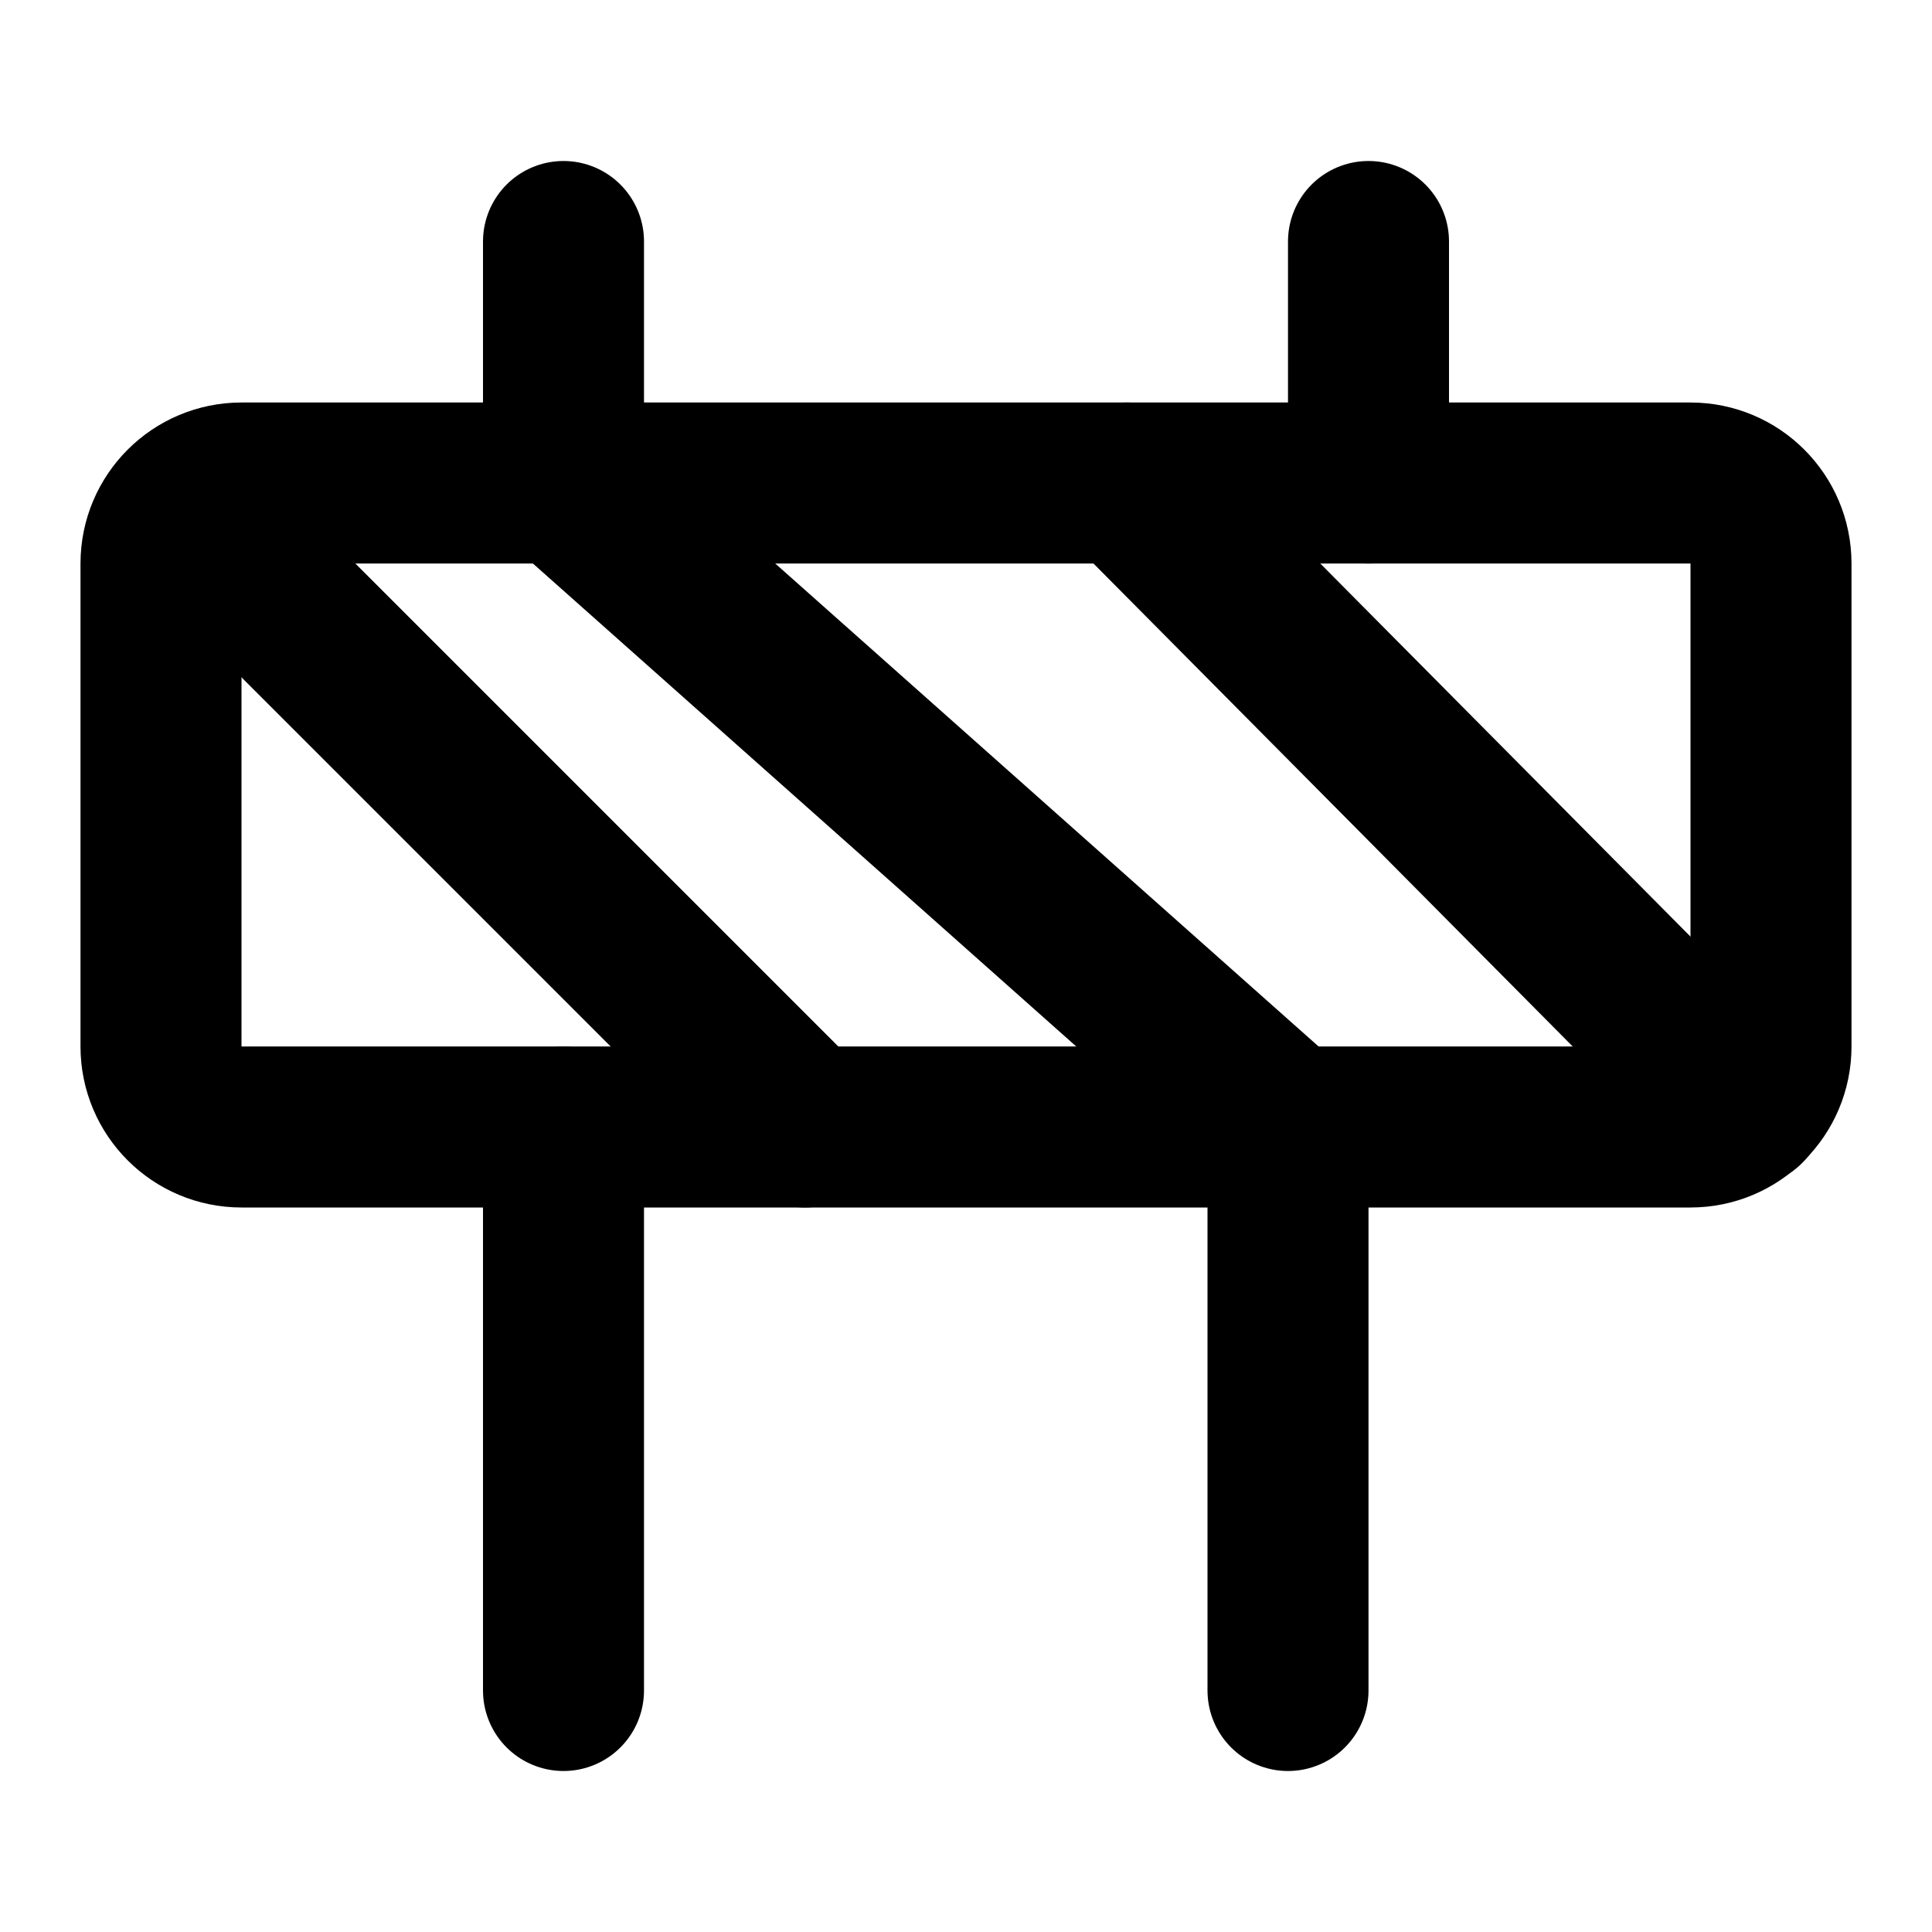
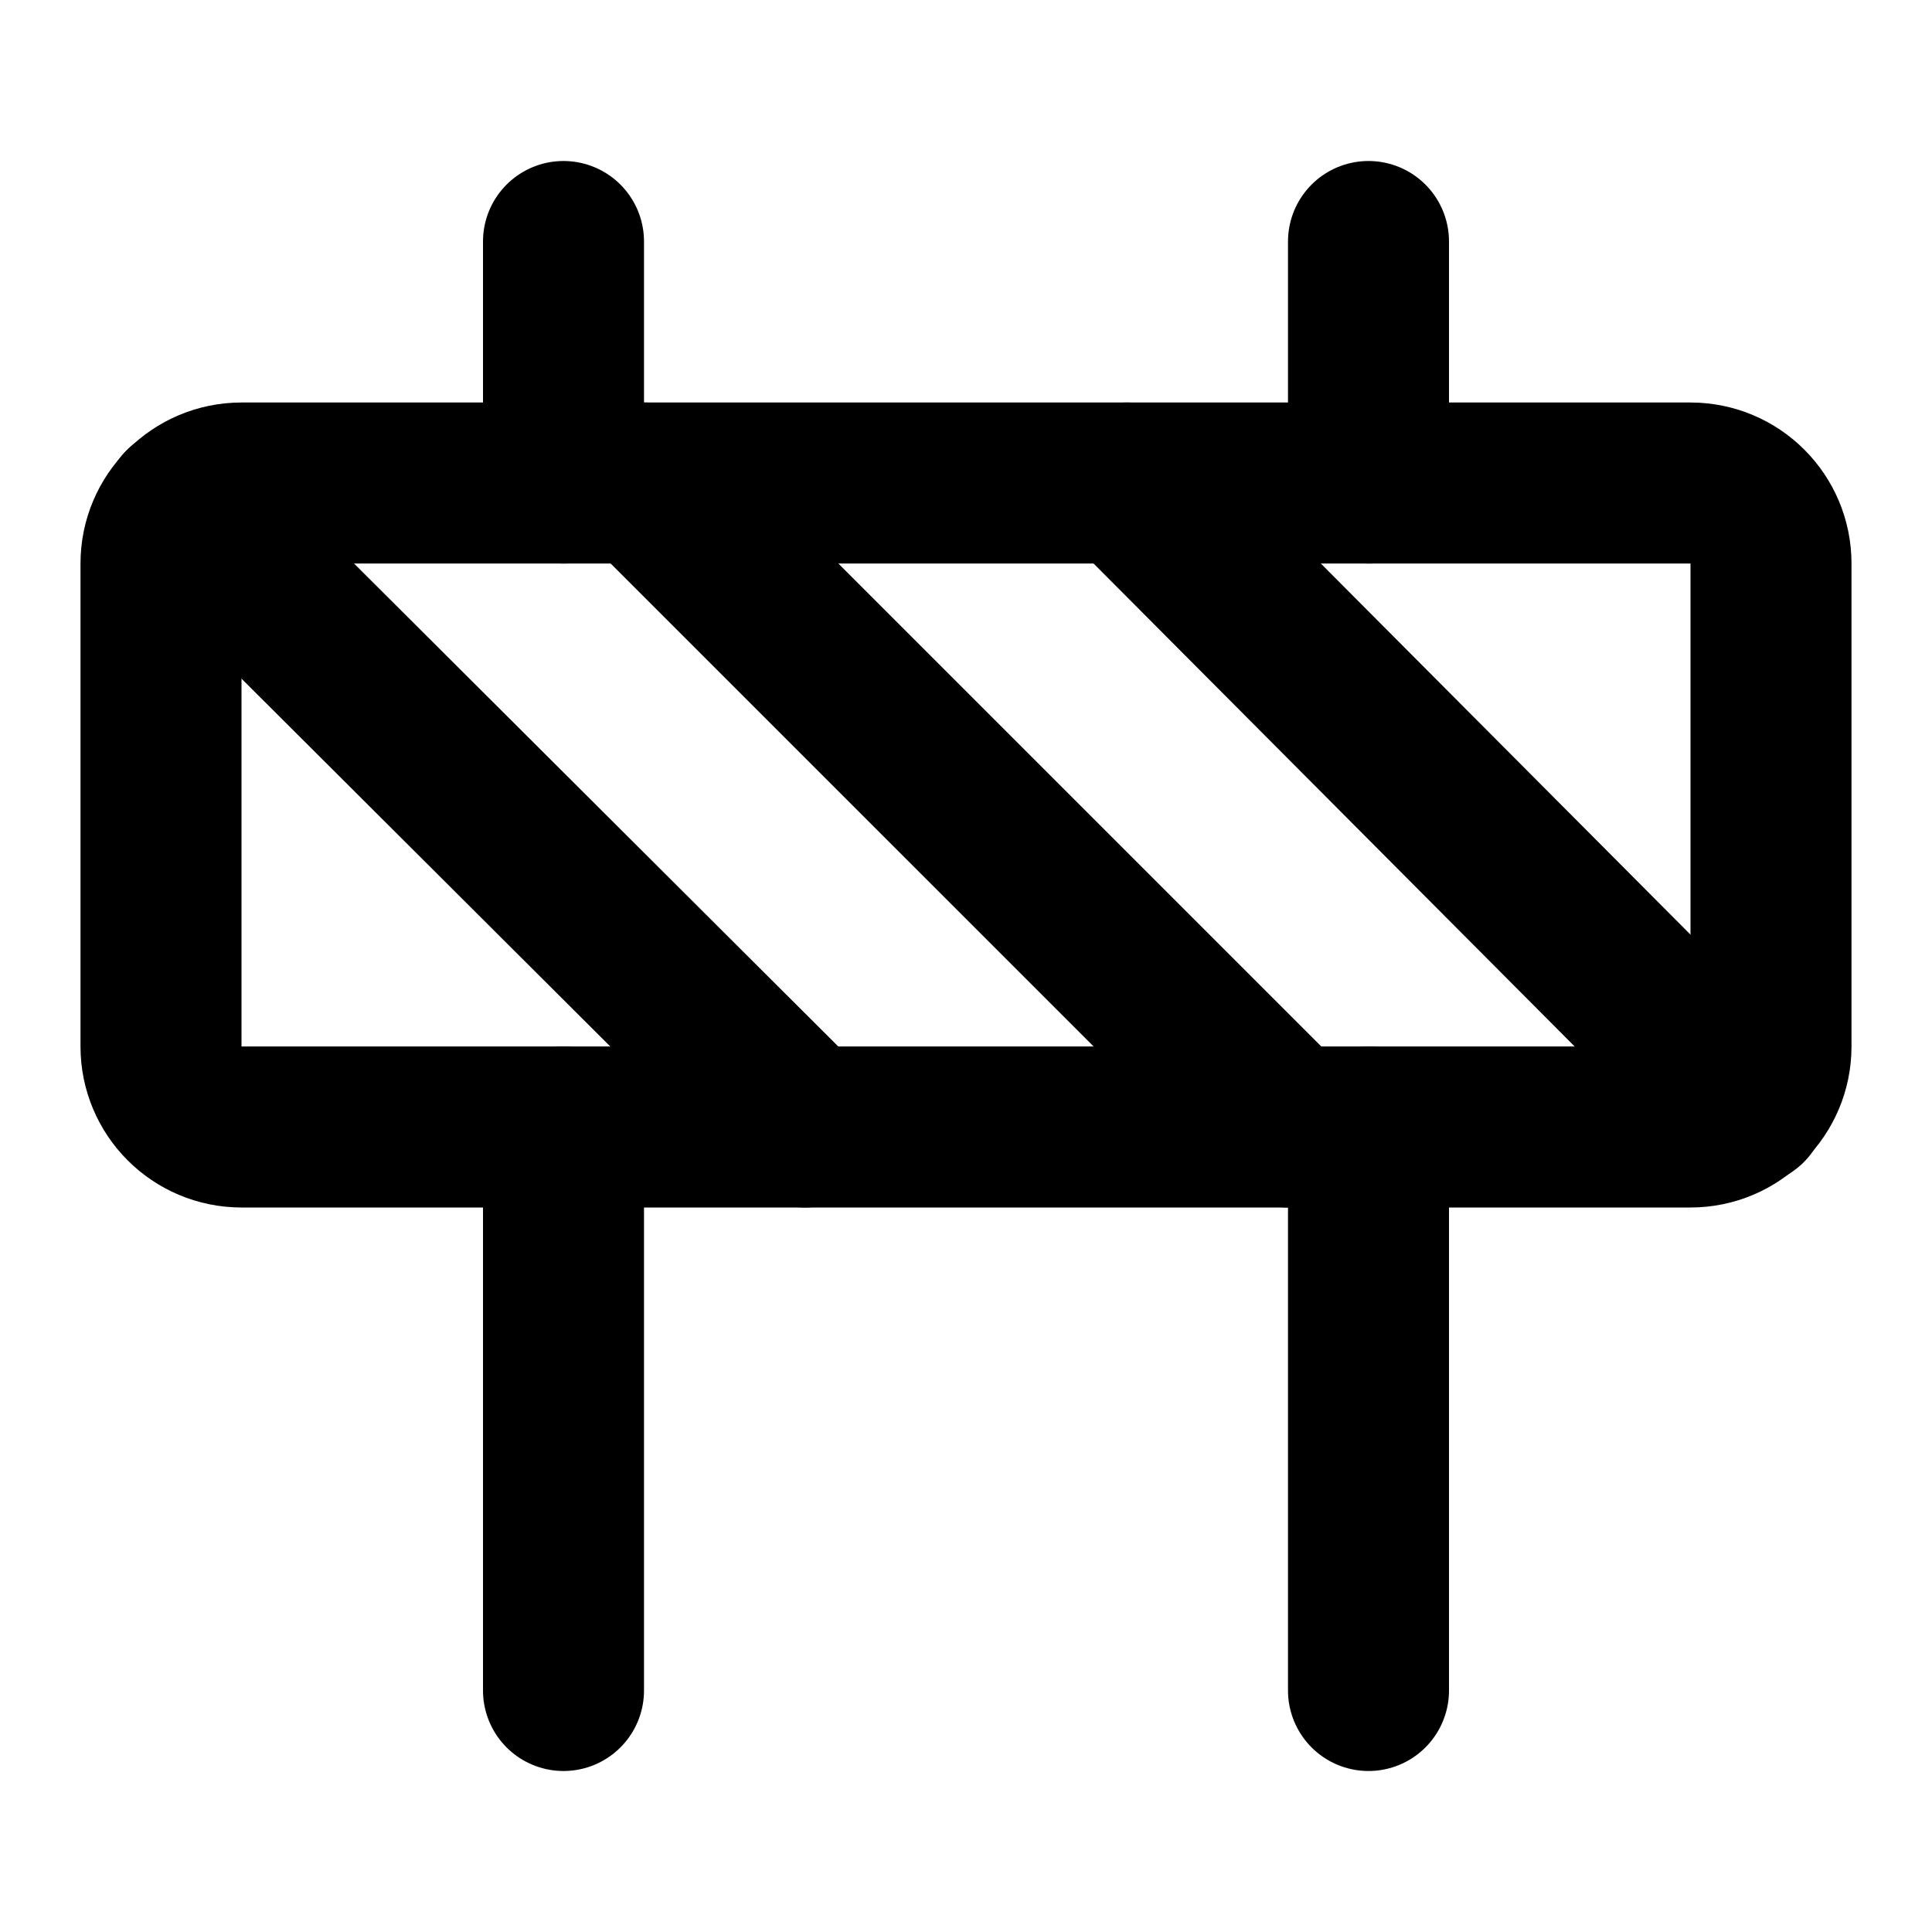
<svg xmlns="http://www.w3.org/2000/svg" width="24" height="24" viewBox="0 0 24 24" fill="none" stroke="currentColor" stroke-width="2" stroke-linecap="round" stroke-linejoin="round">
  <rect x="2" y="6" width="20" height="8" rx="1" />
-   <path d="M7 3v3l9 8v7" />
+   <path d="M17 14v7" />
  <path d="M7 14v7" />
  <path d="M17 3v3" />
-   <path d="M2.3 6.3 10 14" />
-   <path d="m14 6 7.68 7.74" />
+   <path d="M7 3v3" />
+   <path d="M2.28 6.3 10 14" />
+   <path d="m14 6 7.7 7.73" />
+   <path d="m8 6 8 8" />
</svg>
